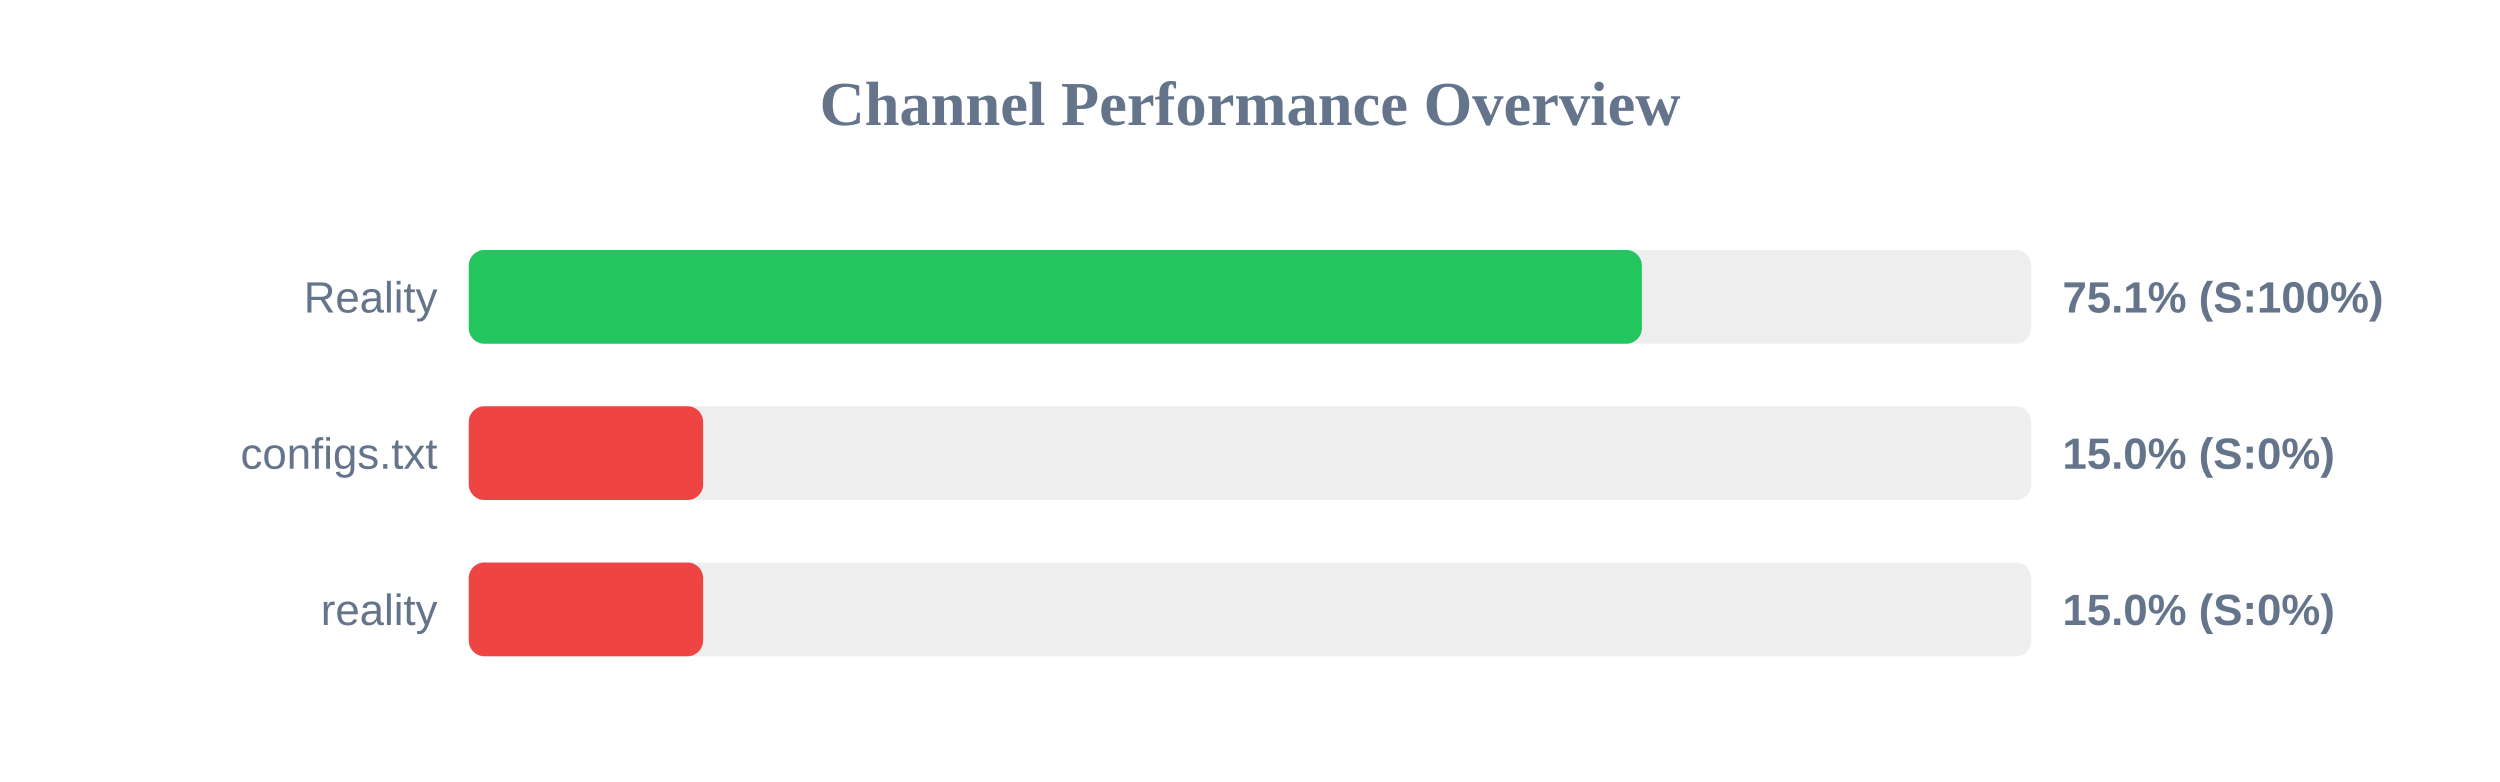
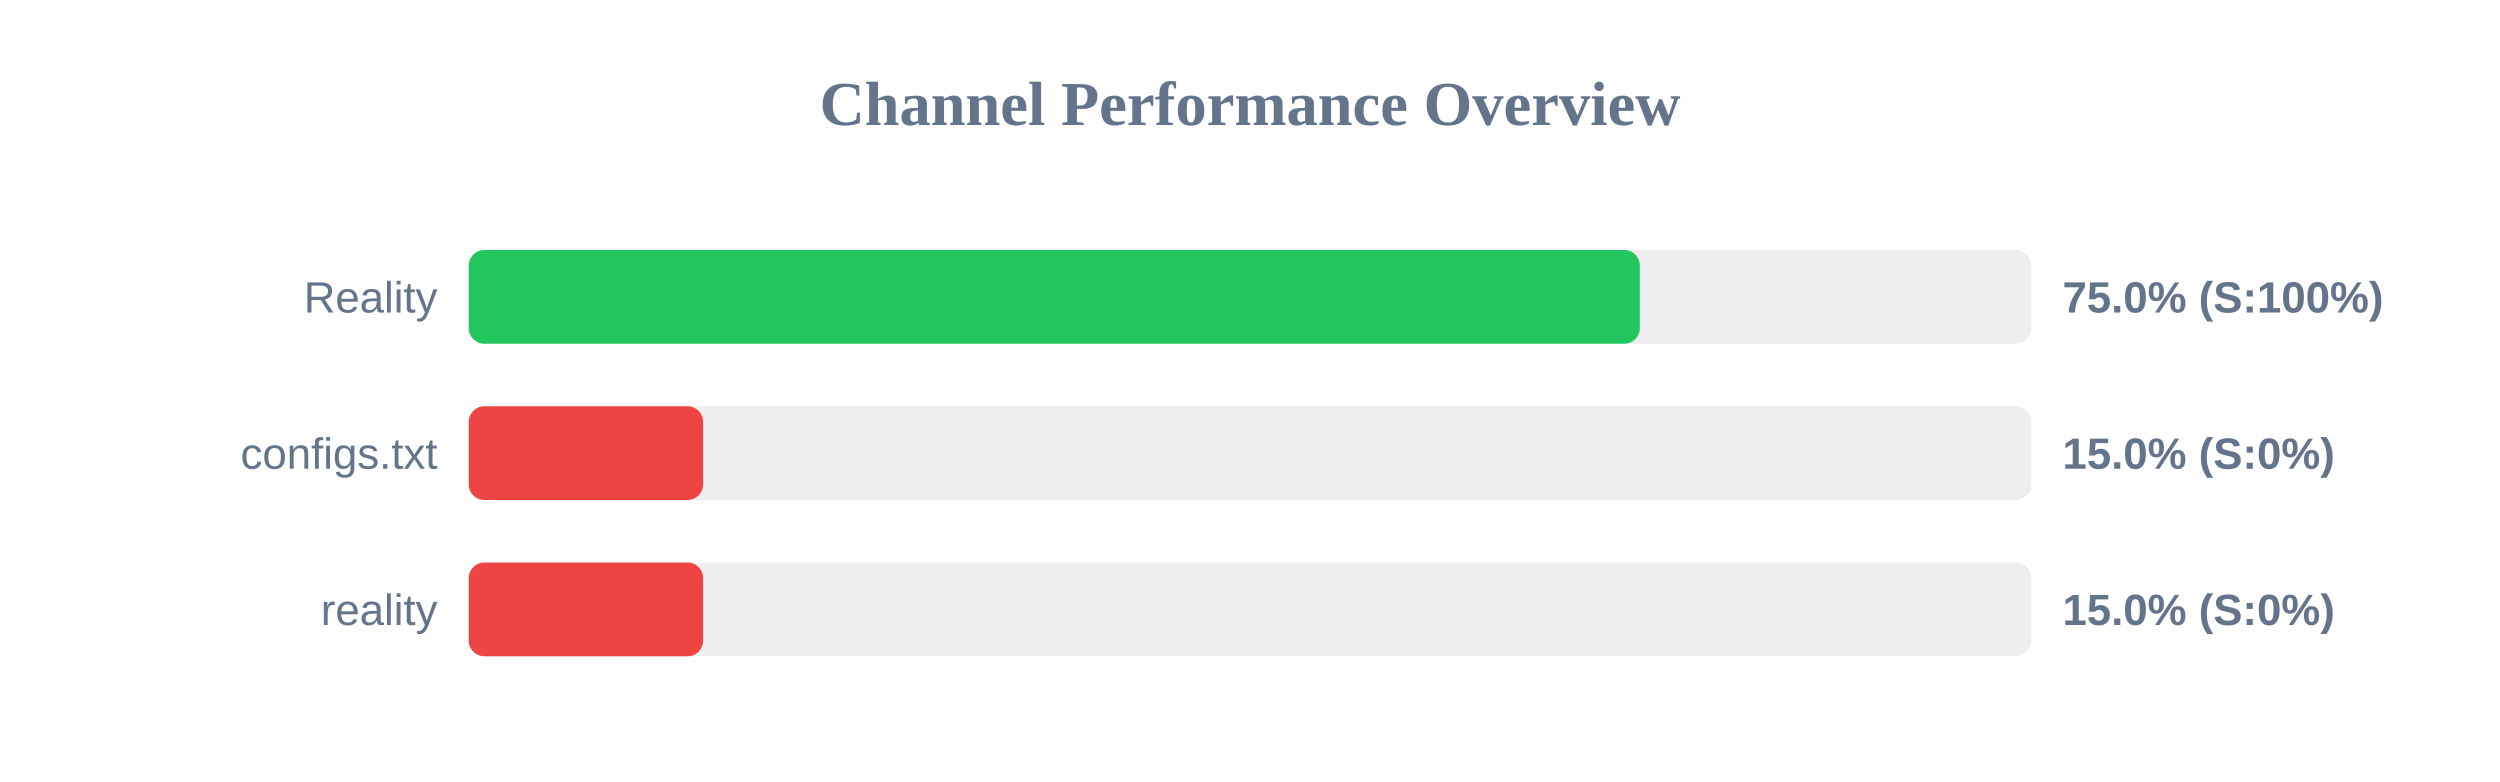
<svg xmlns="http://www.w3.org/2000/svg" width="800" height="250" version="1.1">
  <style>
        .row { font: 14px Arial; fill: #64748b; }
        .score { font: bold 14px Arial; fill: #64748b; }
    </style>
  <text x="400" y="40" text-anchor="middle" font-size="20px" font-weight="bold" fill="#64748b">Channel Performance Overview</text>
  <rect x="150" y="80" width="500" height="30" fill="#eee" rx="5" />
-   <rect x="150" y="80" width="375.4" height="30" fill="#22c55e" rx="5" />
+   <rect x="150" y="80" width="374.75" height="30" fill="#22c55e" rx="5" />
  <text x="140" y="100" text-anchor="end" class="row">Reality</text>
-   <text x="660" y="100" text-anchor="start" class="score">75.1% (S:100%)</text>
+   <text x="660" y="100" text-anchor="start" class="score">75.0% (S:100%)</text>
  <rect x="150" y="130" width="500" height="30" fill="#eee" rx="5" />
  <rect x="150" y="130" width="75.0" height="30" fill="#ef4444" rx="5" />
  <text x="140" y="150" text-anchor="end" class="row">configs.txt</text>
  <text x="660" y="150" text-anchor="start" class="score">15.0% (S:0%)</text>
  <rect x="150" y="180" width="500" height="30" fill="#eee" rx="5" />
  <rect x="150" y="180" width="75.0" height="30" fill="#ef4444" rx="5" />
  <text x="140" y="200" text-anchor="end" class="row">reality</text>
  <text x="660" y="200" text-anchor="start" class="score">15.0% (S:0%)</text>
</svg>
